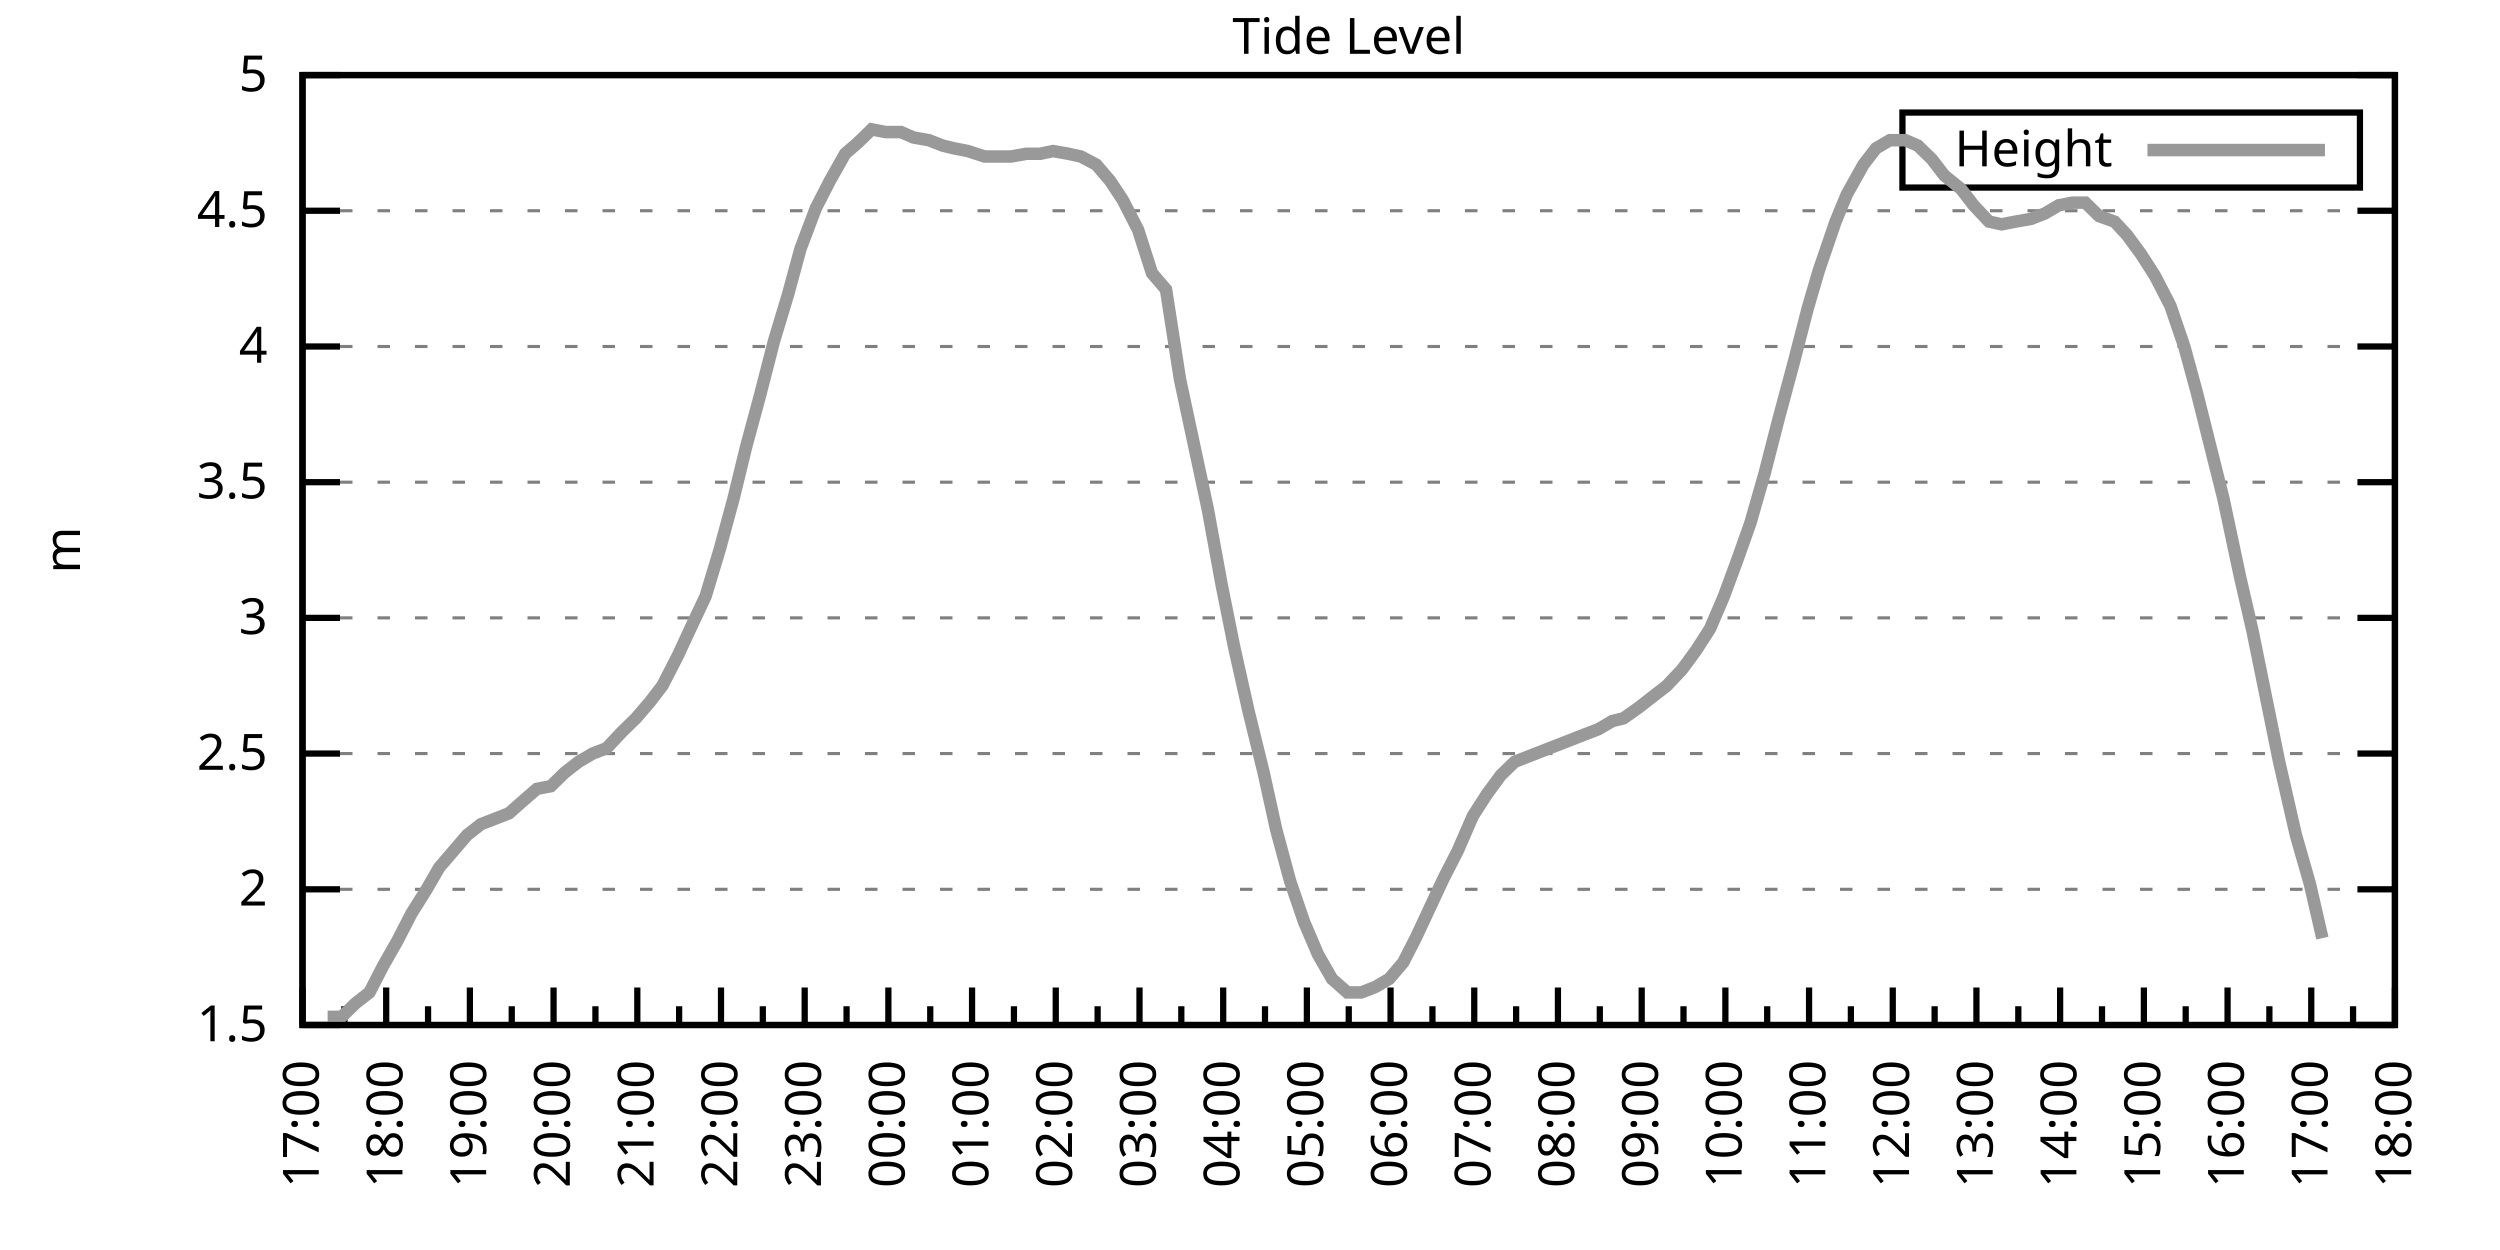
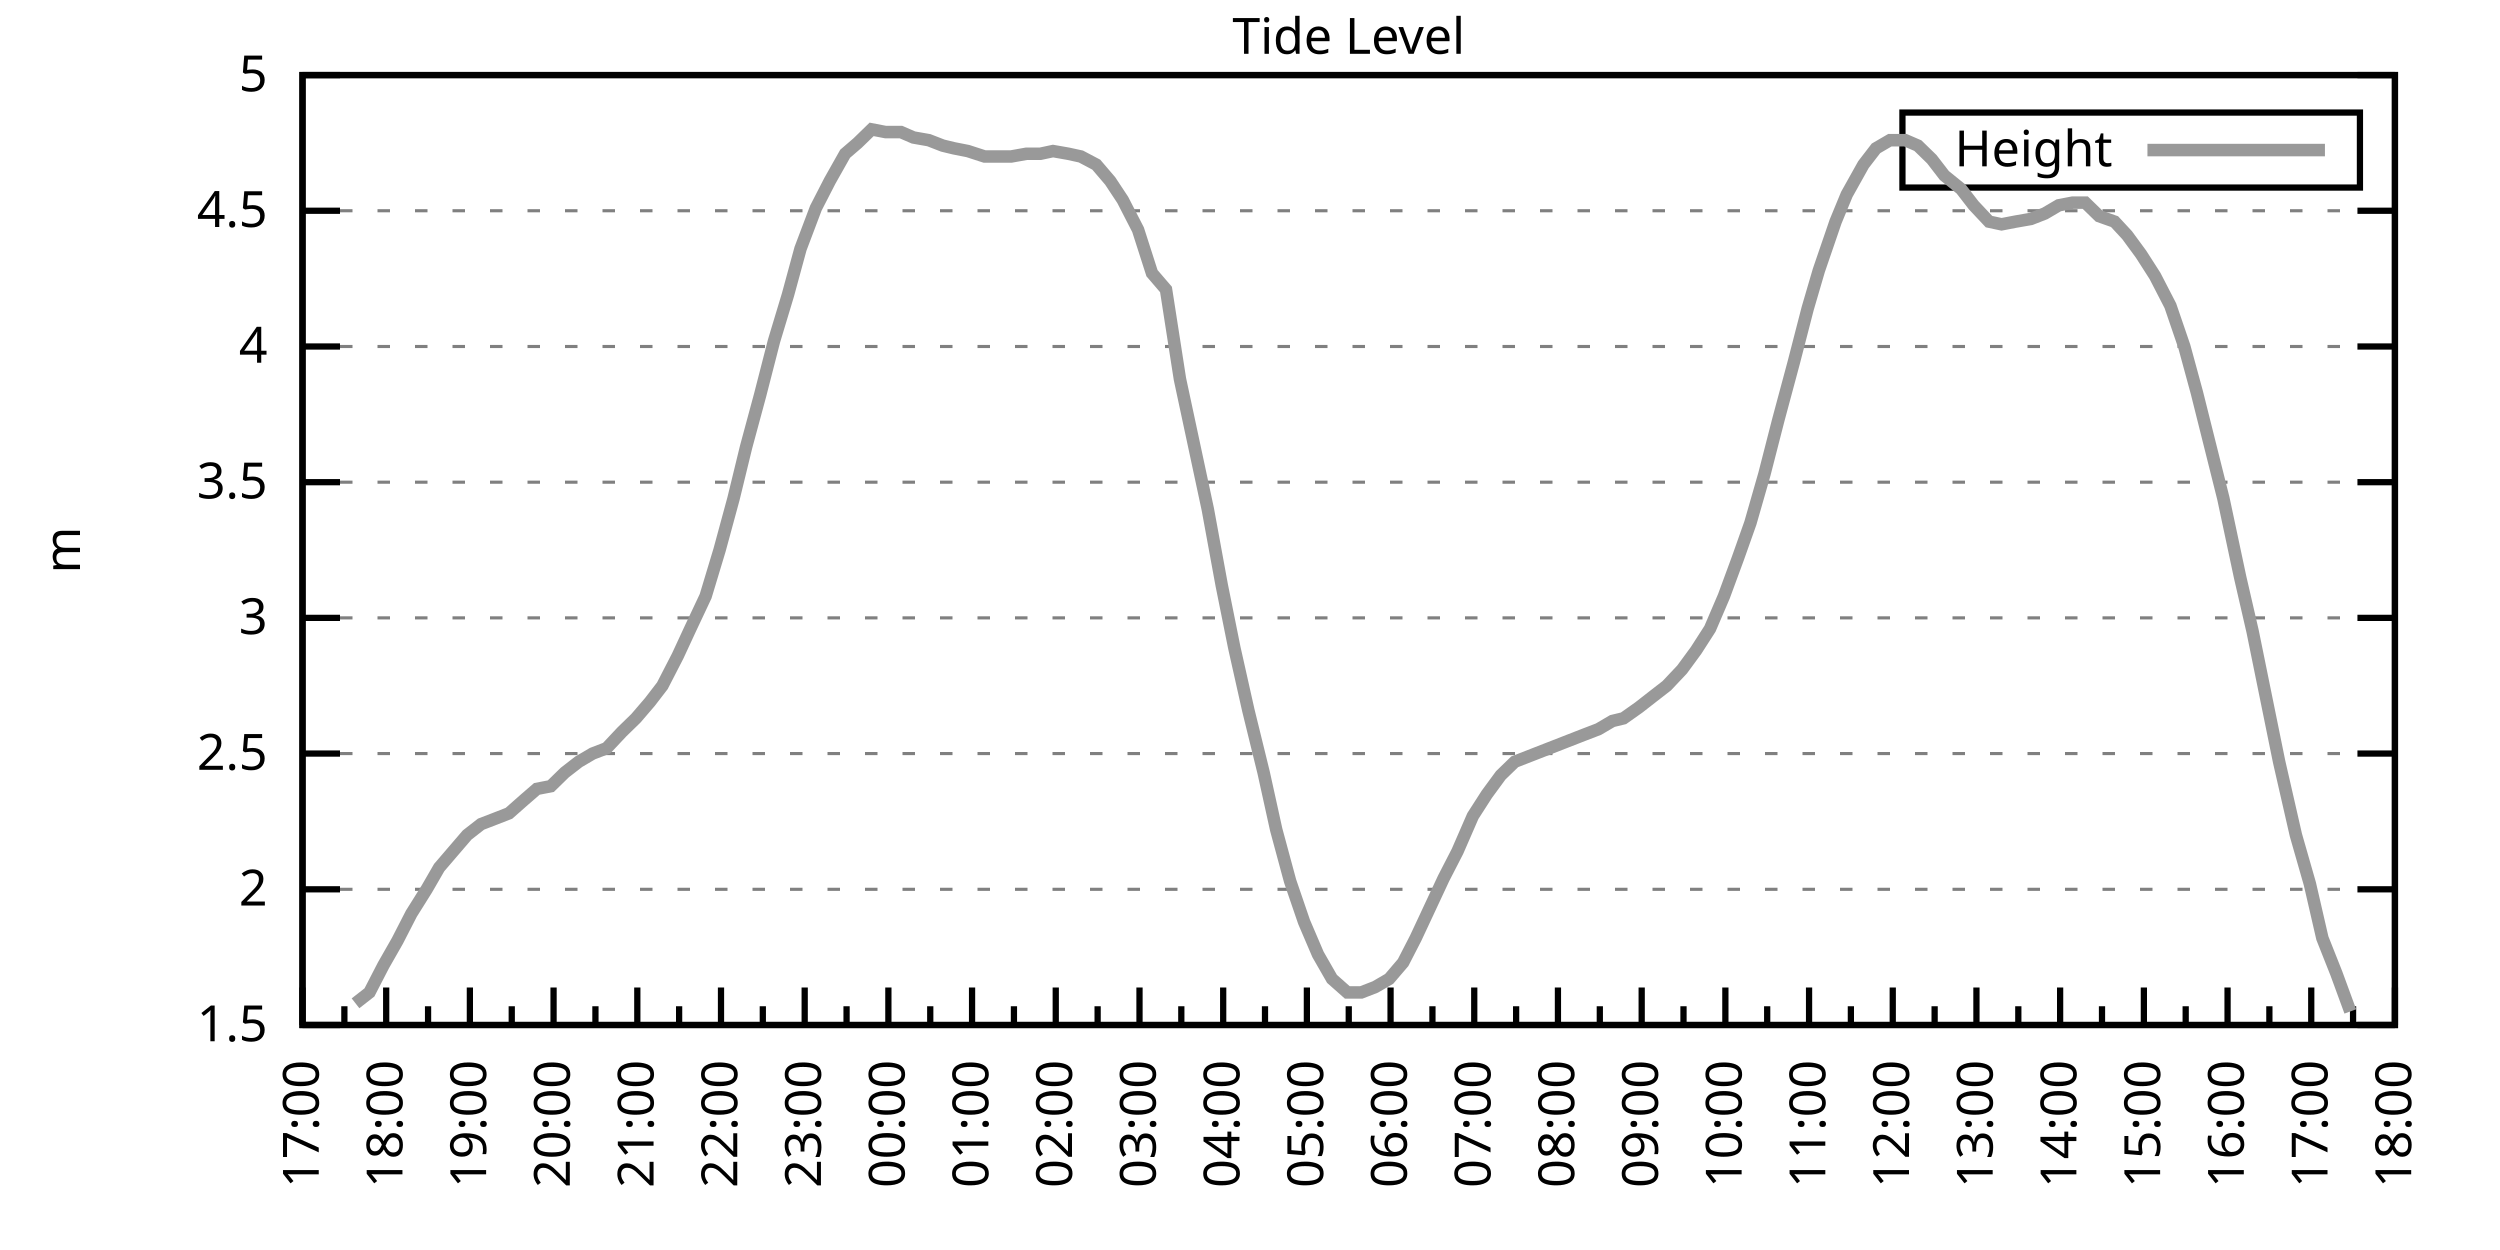
<svg xmlns="http://www.w3.org/2000/svg" xmlns:xlink="http://www.w3.org/1999/xlink" width="400" height="200" viewBox="0 0 400 200">
  <g id="gnuplot_canvas">
    <rect x="0" y="0" width="400" height="200" fill="none" />
    <defs>
      <circle id="gpDot" r="0.5" stroke-width="0.5" stroke="currentColor" />
      <path id="gpPt0" stroke-width="0.333" stroke="currentColor" d="M-1,0 h2 M0,-1 v2" />
      <path id="gpPt1" stroke-width="0.333" stroke="currentColor" d="M-1,-1 L1,1 M1,-1 L-1,1" />
      <path id="gpPt2" stroke-width="0.333" stroke="currentColor" d="M-1,0 L1,0 M0,-1 L0,1 M-1,-1 L1,1 M-1,1 L1,-1" />
      <rect id="gpPt3" stroke-width="0.333" stroke="currentColor" x="-1" y="-1" width="2" height="2" />
      <rect id="gpPt4" stroke-width="0.333" stroke="currentColor" fill="currentColor" x="-1" y="-1" width="2" height="2" />
      <circle id="gpPt5" stroke-width="0.333" stroke="currentColor" cx="0" cy="0" r="1" />
      <use xlink:href="#gpPt5" id="gpPt6" fill="currentColor" stroke="none" />
      <path id="gpPt7" stroke-width="0.333" stroke="currentColor" d="M0,-1.33 L-1.33,0.67 L1.33,0.67 z" />
      <use xlink:href="#gpPt7" id="gpPt8" fill="currentColor" stroke="none" />
      <use xlink:href="#gpPt7" id="gpPt9" stroke="currentColor" transform="rotate(180)" />
      <use xlink:href="#gpPt9" id="gpPt10" fill="currentColor" stroke="none" />
      <use xlink:href="#gpPt3" id="gpPt11" stroke="currentColor" transform="rotate(45)" />
      <use xlink:href="#gpPt11" id="gpPt12" fill="currentColor" stroke="none" />
      <path id="gpPt13" stroke-width="0.333" stroke="currentColor" d="M0,1.330 L1.265,0.411 L0.782,-1.067 L-0.782,-1.076 L-1.265,0.411 z" />
      <use xlink:href="#gpPt13" id="gpPt14" fill="currentColor" stroke="none" />
      <filter id="textbox" filterUnits="objectBoundingBox" x="0" y="0" height="1" width="1">
        <feFlood flood-color="white" flood-opacity="1" result="bgnd" />
        <feComposite in="SourceGraphic" in2="bgnd" operator="atop" />
      </filter>
      <filter id="greybox" filterUnits="objectBoundingBox" x="0" y="0" height="1" width="1">
        <feFlood flood-color="lightgrey" flood-opacity="1" result="grey" />
        <feComposite in="SourceGraphic" in2="grey" operator="atop" />
      </filter>
    </defs>
    <g fill="none" color="white" stroke="currentColor" stroke-width="1.00" stroke-linecap="butt" stroke-linejoin="miter">
</g>
    <g fill="none" color="black" stroke="currentColor" stroke-width="1.00" stroke-linecap="butt" stroke-linejoin="miter">
      <g stroke="none" shape-rendering="crispEdges">
        <polygon fill="rgb(255, 255, 255)" points="48.40,164.00 383.18,164.00 383.18,12.02 48.40,12.02 " />
      </g>
    </g>
    <g fill="none" color="black" stroke="currentColor" stroke-width="1.00" stroke-linecap="butt" stroke-linejoin="miter">
</g>
    <g fill="none" color="black" stroke="black" stroke-width="0.50" stroke-linecap="butt" stroke-linejoin="miter">
</g>
    <g fill="none" color="gray" stroke="currentColor" stroke-width="0.50" stroke-linecap="butt" stroke-linejoin="miter">
      <path stroke="gray" stroke-dasharray="2,4" class="gridline" d="M48.40,164.00 L383.19,164.00  " />
    </g>
    <g fill="none" color="gray" stroke="gray" stroke-width="1.00" stroke-linecap="butt" stroke-linejoin="miter">
</g>
    <g fill="none" color="black" stroke="currentColor" stroke-width="1.00" stroke-linecap="butt" stroke-linejoin="miter">
      <path stroke="black" d="M48.40,164.00 L54.40,164.00 M383.19,164.00 L377.19,164.00  " />
      <g transform="translate(42.80,166.60)" stroke="none" fill="black" font-family="Sans" font-size="8.00" text-anchor="end">
        <text>
          <tspan font-family="Sans"> 1.5</tspan>
        </text>
      </g>
    </g>
    <g fill="none" color="black" stroke="currentColor" stroke-width="1.00" stroke-linecap="butt" stroke-linejoin="miter">
</g>
    <g fill="none" color="black" stroke="black" stroke-width="0.50" stroke-linecap="butt" stroke-linejoin="miter">
</g>
    <g fill="none" color="gray" stroke="currentColor" stroke-width="0.50" stroke-linecap="butt" stroke-linejoin="miter">
      <path stroke="gray" stroke-dasharray="2,4" class="gridline" d="M48.40,142.29 L383.19,142.29  " />
    </g>
    <g fill="none" color="gray" stroke="gray" stroke-width="1.00" stroke-linecap="butt" stroke-linejoin="miter">
</g>
    <g fill="none" color="black" stroke="currentColor" stroke-width="1.00" stroke-linecap="butt" stroke-linejoin="miter">
      <path stroke="black" d="M48.40,142.29 L54.40,142.29 M383.19,142.29 L377.19,142.29  " />
      <g transform="translate(42.80,144.89)" stroke="none" fill="black" font-family="Sans" font-size="8.00" text-anchor="end">
        <text>
          <tspan font-family="Sans"> 2</tspan>
        </text>
      </g>
    </g>
    <g fill="none" color="black" stroke="currentColor" stroke-width="1.00" stroke-linecap="butt" stroke-linejoin="miter">
</g>
    <g fill="none" color="black" stroke="black" stroke-width="0.50" stroke-linecap="butt" stroke-linejoin="miter">
</g>
    <g fill="none" color="gray" stroke="currentColor" stroke-width="0.50" stroke-linecap="butt" stroke-linejoin="miter">
      <path stroke="gray" stroke-dasharray="2,4" class="gridline" d="M48.40,120.57 L383.19,120.57  " />
    </g>
    <g fill="none" color="gray" stroke="gray" stroke-width="1.00" stroke-linecap="butt" stroke-linejoin="miter">
</g>
    <g fill="none" color="black" stroke="currentColor" stroke-width="1.00" stroke-linecap="butt" stroke-linejoin="miter">
      <path stroke="black" d="M48.40,120.57 L54.40,120.57 M383.19,120.57 L377.19,120.57  " />
      <g transform="translate(42.80,123.17)" stroke="none" fill="black" font-family="Sans" font-size="8.00" text-anchor="end">
        <text>
          <tspan font-family="Sans"> 2.5</tspan>
        </text>
      </g>
    </g>
    <g fill="none" color="black" stroke="currentColor" stroke-width="1.00" stroke-linecap="butt" stroke-linejoin="miter">
</g>
    <g fill="none" color="black" stroke="black" stroke-width="0.50" stroke-linecap="butt" stroke-linejoin="miter">
</g>
    <g fill="none" color="gray" stroke="currentColor" stroke-width="0.50" stroke-linecap="butt" stroke-linejoin="miter">
      <path stroke="gray" stroke-dasharray="2,4" class="gridline" d="M48.40,98.86 L383.19,98.86  " />
    </g>
    <g fill="none" color="gray" stroke="gray" stroke-width="1.00" stroke-linecap="butt" stroke-linejoin="miter">
</g>
    <g fill="none" color="black" stroke="currentColor" stroke-width="1.00" stroke-linecap="butt" stroke-linejoin="miter">
      <path stroke="black" d="M48.40,98.86 L54.40,98.86 M383.19,98.86 L377.19,98.86  " />
      <g transform="translate(42.80,101.46)" stroke="none" fill="black" font-family="Sans" font-size="8.00" text-anchor="end">
        <text>
          <tspan font-family="Sans"> 3</tspan>
        </text>
      </g>
    </g>
    <g fill="none" color="black" stroke="currentColor" stroke-width="1.00" stroke-linecap="butt" stroke-linejoin="miter">
</g>
    <g fill="none" color="black" stroke="black" stroke-width="0.50" stroke-linecap="butt" stroke-linejoin="miter">
</g>
    <g fill="none" color="gray" stroke="currentColor" stroke-width="0.50" stroke-linecap="butt" stroke-linejoin="miter">
      <path stroke="gray" stroke-dasharray="2,4" class="gridline" d="M48.40,77.15 L383.19,77.15  " />
    </g>
    <g fill="none" color="gray" stroke="gray" stroke-width="1.00" stroke-linecap="butt" stroke-linejoin="miter">
</g>
    <g fill="none" color="black" stroke="currentColor" stroke-width="1.00" stroke-linecap="butt" stroke-linejoin="miter">
      <path stroke="black" d="M48.40,77.15 L54.40,77.15 M383.19,77.15 L377.19,77.15  " />
      <g transform="translate(42.80,79.75)" stroke="none" fill="black" font-family="Sans" font-size="8.00" text-anchor="end">
        <text>
          <tspan font-family="Sans"> 3.5</tspan>
        </text>
      </g>
    </g>
    <g fill="none" color="black" stroke="currentColor" stroke-width="1.00" stroke-linecap="butt" stroke-linejoin="miter">
</g>
    <g fill="none" color="black" stroke="black" stroke-width="0.50" stroke-linecap="butt" stroke-linejoin="miter">
</g>
    <g fill="none" color="gray" stroke="currentColor" stroke-width="0.50" stroke-linecap="butt" stroke-linejoin="miter">
      <path stroke="gray" stroke-dasharray="2,4" class="gridline" d="M48.40,55.44 L383.19,55.44  " />
    </g>
    <g fill="none" color="gray" stroke="gray" stroke-width="1.00" stroke-linecap="butt" stroke-linejoin="miter">
</g>
    <g fill="none" color="black" stroke="currentColor" stroke-width="1.00" stroke-linecap="butt" stroke-linejoin="miter">
      <path stroke="black" d="M48.40,55.44 L54.40,55.44 M383.19,55.44 L377.19,55.44  " />
      <g transform="translate(42.80,58.04)" stroke="none" fill="black" font-family="Sans" font-size="8.00" text-anchor="end">
        <text>
          <tspan font-family="Sans"> 4</tspan>
        </text>
      </g>
    </g>
    <g fill="none" color="black" stroke="currentColor" stroke-width="1.00" stroke-linecap="butt" stroke-linejoin="miter">
</g>
    <g fill="none" color="black" stroke="black" stroke-width="0.50" stroke-linecap="butt" stroke-linejoin="miter">
</g>
    <g fill="none" color="gray" stroke="currentColor" stroke-width="0.50" stroke-linecap="butt" stroke-linejoin="miter">
      <path stroke="gray" stroke-dasharray="2,4" class="gridline" d="M48.40,33.72 L383.19,33.72  " />
    </g>
    <g fill="none" color="gray" stroke="gray" stroke-width="1.00" stroke-linecap="butt" stroke-linejoin="miter">
</g>
    <g fill="none" color="black" stroke="currentColor" stroke-width="1.00" stroke-linecap="butt" stroke-linejoin="miter">
      <path stroke="black" d="M48.40,33.72 L54.40,33.72 M383.19,33.72 L377.19,33.72  " />
      <g transform="translate(42.80,36.32)" stroke="none" fill="black" font-family="Sans" font-size="8.00" text-anchor="end">
        <text>
          <tspan font-family="Sans"> 4.5</tspan>
        </text>
      </g>
    </g>
    <g fill="none" color="black" stroke="currentColor" stroke-width="1.00" stroke-linecap="butt" stroke-linejoin="miter">
</g>
    <g fill="none" color="black" stroke="black" stroke-width="0.50" stroke-linecap="butt" stroke-linejoin="miter">
</g>
    <g fill="none" color="gray" stroke="currentColor" stroke-width="0.50" stroke-linecap="butt" stroke-linejoin="miter">
      <path stroke="gray" stroke-dasharray="2,4" class="gridline" d="M48.40,12.01 L383.19,12.01  " />
    </g>
    <g fill="none" color="gray" stroke="gray" stroke-width="1.00" stroke-linecap="butt" stroke-linejoin="miter">
</g>
    <g fill="none" color="black" stroke="currentColor" stroke-width="1.00" stroke-linecap="butt" stroke-linejoin="miter">
      <path stroke="black" d="M48.40,12.01 L54.40,12.01 M383.19,12.01 L377.19,12.01  " />
      <g transform="translate(42.80,14.61)" stroke="none" fill="black" font-family="Sans" font-size="8.00" text-anchor="end">
        <text>
          <tspan font-family="Sans"> 5</tspan>
        </text>
      </g>
    </g>
    <g fill="none" color="black" stroke="currentColor" stroke-width="1.00" stroke-linecap="butt" stroke-linejoin="miter">
      <path stroke="black" d="M48.40,164.00 L48.40,158.00  " />
      <g transform="translate(51.00,169.60) rotate(270)" stroke="none" fill="black" font-family="Sans" font-size="8.00" text-anchor="end">
        <text>
          <tspan font-family="Sans">17:00</tspan>
        </text>
      </g>
    </g>
    <g fill="none" color="black" stroke="currentColor" stroke-width="1.00" stroke-linecap="butt" stroke-linejoin="miter">
      <path stroke="black" d="M55.10,164.00 L55.10,161.00 M61.79,164.00 L61.79,158.00  " />
      <g transform="translate(64.39,169.60) rotate(270)" stroke="none" fill="black" font-family="Sans" font-size="8.00" text-anchor="end">
        <text>
          <tspan font-family="Sans">18:00</tspan>
        </text>
      </g>
    </g>
    <g fill="none" color="black" stroke="currentColor" stroke-width="1.00" stroke-linecap="butt" stroke-linejoin="miter">
      <path stroke="black" d="M68.49,164.00 L68.49,161.00 M75.18,164.00 L75.18,158.00  " />
      <g transform="translate(77.78,169.60) rotate(270)" stroke="none" fill="black" font-family="Sans" font-size="8.00" text-anchor="end">
        <text>
          <tspan font-family="Sans">19:00</tspan>
        </text>
      </g>
    </g>
    <g fill="none" color="black" stroke="currentColor" stroke-width="1.00" stroke-linecap="butt" stroke-linejoin="miter">
      <path stroke="black" d="M81.88,164.00 L81.88,161.00 M88.57,164.00 L88.57,158.00  " />
      <g transform="translate(91.17,169.60) rotate(270)" stroke="none" fill="black" font-family="Sans" font-size="8.00" text-anchor="end">
        <text>
          <tspan font-family="Sans">20:00</tspan>
        </text>
      </g>
    </g>
    <g fill="none" color="black" stroke="currentColor" stroke-width="1.00" stroke-linecap="butt" stroke-linejoin="miter">
      <path stroke="black" d="M95.27,164.00 L95.27,161.00 M101.97,164.00 L101.97,158.00  " />
      <g transform="translate(104.57,169.60) rotate(270)" stroke="none" fill="black" font-family="Sans" font-size="8.00" text-anchor="end">
        <text>
          <tspan font-family="Sans">21:00</tspan>
        </text>
      </g>
    </g>
    <g fill="none" color="black" stroke="currentColor" stroke-width="1.00" stroke-linecap="butt" stroke-linejoin="miter">
      <path stroke="black" d="M108.66,164.00 L108.66,161.00 M115.36,164.00 L115.36,158.00  " />
      <g transform="translate(117.96,169.60) rotate(270)" stroke="none" fill="black" font-family="Sans" font-size="8.00" text-anchor="end">
        <text>
          <tspan font-family="Sans">22:00</tspan>
        </text>
      </g>
    </g>
    <g fill="none" color="black" stroke="currentColor" stroke-width="1.00" stroke-linecap="butt" stroke-linejoin="miter">
      <path stroke="black" d="M122.05,164.00 L122.05,161.00 M128.75,164.00 L128.75,158.00  " />
      <g transform="translate(131.35,169.60) rotate(270)" stroke="none" fill="black" font-family="Sans" font-size="8.00" text-anchor="end">
        <text>
          <tspan font-family="Sans">23:00</tspan>
        </text>
      </g>
    </g>
    <g fill="none" color="black" stroke="currentColor" stroke-width="1.00" stroke-linecap="butt" stroke-linejoin="miter">
      <path stroke="black" d="M135.45,164.00 L135.45,161.00 M142.14,164.00 L142.14,158.00  " />
      <g transform="translate(144.74,169.60) rotate(270)" stroke="none" fill="black" font-family="Sans" font-size="8.00" text-anchor="end">
        <text>
          <tspan font-family="Sans">00:00</tspan>
        </text>
      </g>
    </g>
    <g fill="none" color="black" stroke="currentColor" stroke-width="1.00" stroke-linecap="butt" stroke-linejoin="miter">
      <path stroke="black" d="M148.84,164.00 L148.84,161.00 M155.53,164.00 L155.53,158.00  " />
      <g transform="translate(158.13,169.60) rotate(270)" stroke="none" fill="black" font-family="Sans" font-size="8.00" text-anchor="end">
        <text>
          <tspan font-family="Sans">01:00</tspan>
        </text>
      </g>
    </g>
    <g fill="none" color="black" stroke="currentColor" stroke-width="1.00" stroke-linecap="butt" stroke-linejoin="miter">
      <path stroke="black" d="M162.23,164.00 L162.23,161.00 M168.92,164.00 L168.92,158.00  " />
      <g transform="translate(171.52,169.60) rotate(270)" stroke="none" fill="black" font-family="Sans" font-size="8.00" text-anchor="end">
        <text>
          <tspan font-family="Sans">02:00</tspan>
        </text>
      </g>
    </g>
    <g fill="none" color="black" stroke="currentColor" stroke-width="1.00" stroke-linecap="butt" stroke-linejoin="miter">
      <path stroke="black" d="M175.62,164.00 L175.62,161.00 M182.32,164.00 L182.32,158.00  " />
      <g transform="translate(184.92,169.60) rotate(270)" stroke="none" fill="black" font-family="Sans" font-size="8.00" text-anchor="end">
        <text>
          <tspan font-family="Sans">03:00</tspan>
        </text>
      </g>
    </g>
    <g fill="none" color="black" stroke="currentColor" stroke-width="1.00" stroke-linecap="butt" stroke-linejoin="miter">
      <path stroke="black" d="M189.01,164.00 L189.01,161.00 M195.71,164.00 L195.71,158.00  " />
      <g transform="translate(198.31,169.60) rotate(270)" stroke="none" fill="black" font-family="Sans" font-size="8.00" text-anchor="end">
        <text>
          <tspan font-family="Sans">04:00</tspan>
        </text>
      </g>
    </g>
    <g fill="none" color="black" stroke="currentColor" stroke-width="1.00" stroke-linecap="butt" stroke-linejoin="miter">
      <path stroke="black" d="M202.40,164.00 L202.40,161.00 M209.10,164.00 L209.10,158.00  " />
      <g transform="translate(211.70,169.60) rotate(270)" stroke="none" fill="black" font-family="Sans" font-size="8.00" text-anchor="end">
        <text>
          <tspan font-family="Sans">05:00</tspan>
        </text>
      </g>
    </g>
    <g fill="none" color="black" stroke="currentColor" stroke-width="1.00" stroke-linecap="butt" stroke-linejoin="miter">
      <path stroke="black" d="M215.80,164.00 L215.80,161.00 M222.49,164.00 L222.49,158.00  " />
      <g transform="translate(225.09,169.60) rotate(270)" stroke="none" fill="black" font-family="Sans" font-size="8.00" text-anchor="end">
        <text>
          <tspan font-family="Sans">06:00</tspan>
        </text>
      </g>
    </g>
    <g fill="none" color="black" stroke="currentColor" stroke-width="1.00" stroke-linecap="butt" stroke-linejoin="miter">
      <path stroke="black" d="M229.19,164.00 L229.19,161.00 M235.88,164.00 L235.88,158.00  " />
      <g transform="translate(238.48,169.60) rotate(270)" stroke="none" fill="black" font-family="Sans" font-size="8.00" text-anchor="end">
        <text>
          <tspan font-family="Sans">07:00</tspan>
        </text>
      </g>
    </g>
    <g fill="none" color="black" stroke="currentColor" stroke-width="1.00" stroke-linecap="butt" stroke-linejoin="miter">
      <path stroke="black" d="M242.58,164.00 L242.58,161.00 M249.27,164.00 L249.27,158.00  " />
      <g transform="translate(251.87,169.60) rotate(270)" stroke="none" fill="black" font-family="Sans" font-size="8.00" text-anchor="end">
        <text>
          <tspan font-family="Sans">08:00</tspan>
        </text>
      </g>
    </g>
    <g fill="none" color="black" stroke="currentColor" stroke-width="1.00" stroke-linecap="butt" stroke-linejoin="miter">
      <path stroke="black" d="M255.97,164.00 L255.97,161.00 M262.67,164.00 L262.67,158.00  " />
      <g transform="translate(265.27,169.60) rotate(270)" stroke="none" fill="black" font-family="Sans" font-size="8.00" text-anchor="end">
        <text>
          <tspan font-family="Sans">09:00</tspan>
        </text>
      </g>
    </g>
    <g fill="none" color="black" stroke="currentColor" stroke-width="1.00" stroke-linecap="butt" stroke-linejoin="miter">
      <path stroke="black" d="M269.36,164.00 L269.36,161.00 M276.06,164.00 L276.06,158.00  " />
      <g transform="translate(278.66,169.60) rotate(270)" stroke="none" fill="black" font-family="Sans" font-size="8.00" text-anchor="end">
        <text>
          <tspan font-family="Sans">10:00</tspan>
        </text>
      </g>
    </g>
    <g fill="none" color="black" stroke="currentColor" stroke-width="1.00" stroke-linecap="butt" stroke-linejoin="miter">
      <path stroke="black" d="M282.75,164.00 L282.75,161.00 M289.45,164.00 L289.45,158.00  " />
      <g transform="translate(292.05,169.60) rotate(270)" stroke="none" fill="black" font-family="Sans" font-size="8.00" text-anchor="end">
        <text>
          <tspan font-family="Sans">11:00</tspan>
        </text>
      </g>
    </g>
    <g fill="none" color="black" stroke="currentColor" stroke-width="1.00" stroke-linecap="butt" stroke-linejoin="miter">
      <path stroke="black" d="M296.14,164.00 L296.14,161.00 M302.84,164.00 L302.84,158.00  " />
      <g transform="translate(305.44,169.60) rotate(270)" stroke="none" fill="black" font-family="Sans" font-size="8.00" text-anchor="end">
        <text>
          <tspan font-family="Sans">12:00</tspan>
        </text>
      </g>
    </g>
    <g fill="none" color="black" stroke="currentColor" stroke-width="1.00" stroke-linecap="butt" stroke-linejoin="miter">
      <path stroke="black" d="M309.54,164.00 L309.54,161.00 M316.23,164.00 L316.23,158.00  " />
      <g transform="translate(318.83,169.60) rotate(270)" stroke="none" fill="black" font-family="Sans" font-size="8.00" text-anchor="end">
        <text>
          <tspan font-family="Sans">13:00</tspan>
        </text>
      </g>
    </g>
    <g fill="none" color="black" stroke="currentColor" stroke-width="1.00" stroke-linecap="butt" stroke-linejoin="miter">
      <path stroke="black" d="M322.93,164.00 L322.93,161.00 M329.62,164.00 L329.62,158.00  " />
      <g transform="translate(332.22,169.60) rotate(270)" stroke="none" fill="black" font-family="Sans" font-size="8.00" text-anchor="end">
        <text>
          <tspan font-family="Sans">14:00</tspan>
        </text>
      </g>
    </g>
    <g fill="none" color="black" stroke="currentColor" stroke-width="1.00" stroke-linecap="butt" stroke-linejoin="miter">
      <path stroke="black" d="M336.32,164.00 L336.32,161.00 M343.02,164.00 L343.02,158.00  " />
      <g transform="translate(345.62,169.60) rotate(270)" stroke="none" fill="black" font-family="Sans" font-size="8.00" text-anchor="end">
        <text>
          <tspan font-family="Sans">15:00</tspan>
        </text>
      </g>
    </g>
    <g fill="none" color="black" stroke="currentColor" stroke-width="1.00" stroke-linecap="butt" stroke-linejoin="miter">
      <path stroke="black" d="M349.71,164.00 L349.71,161.00 M356.41,164.00 L356.41,158.00  " />
      <g transform="translate(359.01,169.60) rotate(270)" stroke="none" fill="black" font-family="Sans" font-size="8.00" text-anchor="end">
        <text>
          <tspan font-family="Sans">16:00</tspan>
        </text>
      </g>
    </g>
    <g fill="none" color="black" stroke="currentColor" stroke-width="1.00" stroke-linecap="butt" stroke-linejoin="miter">
      <path stroke="black" d="M363.10,164.00 L363.10,161.00 M369.80,164.00 L369.80,158.00  " />
      <g transform="translate(372.40,169.60) rotate(270)" stroke="none" fill="black" font-family="Sans" font-size="8.00" text-anchor="end">
        <text>
          <tspan font-family="Sans">17:00</tspan>
        </text>
      </g>
    </g>
    <g fill="none" color="black" stroke="currentColor" stroke-width="1.00" stroke-linecap="butt" stroke-linejoin="miter">
      <path stroke="black" d="M376.49,164.00 L376.49,161.00 M383.19,164.00 L383.19,158.00  " />
      <g transform="translate(385.79,169.60) rotate(270)" stroke="none" fill="black" font-family="Sans" font-size="8.00" text-anchor="end">
        <text>
          <tspan font-family="Sans">18:00</tspan>
        </text>
      </g>
    </g>
    <g fill="none" color="black" stroke="currentColor" stroke-width="1.00" stroke-linecap="butt" stroke-linejoin="miter">
</g>
    <g fill="none" color="black" stroke="currentColor" stroke-width="1.00" stroke-linecap="butt" stroke-linejoin="miter">
      <path stroke="black" d="M48.40,12.01 L48.40,164.00 L383.19,164.00 L383.19,12.01 L48.40,12.01 Z  " />
    </g>
    <g fill="none" color="black" stroke="currentColor" stroke-width="1.00" stroke-linecap="butt" stroke-linejoin="miter">
      <g transform="translate(12.80,88.01) rotate(270)" stroke="none" fill="black" font-family="Sans" font-size="8.00" text-anchor="middle">
        <text>
          <tspan font-family="Sans">m</tspan>
        </text>
      </g>
    </g>
    <g fill="none" color="black" stroke="currentColor" stroke-width="1.00" stroke-linecap="butt" stroke-linejoin="miter">
</g>
    <g fill="none" color="black" stroke="currentColor" stroke-width="1.00" stroke-linecap="butt" stroke-linejoin="miter">
      <path stroke="black" d="M304.39,30.01 L304.39,18.01 L377.59,18.01 L377.59,30.01 L304.39,30.01 Z  " />
    </g>
    <g id="Tide_level_plot_1">
      <g fill="none" color="white" stroke="black" stroke-width="2.00" stroke-linecap="butt" stroke-linejoin="miter">
</g>
      <g fill="none" color="black" stroke="currentColor" stroke-width="2.00" stroke-linecap="butt" stroke-linejoin="miter">
        <g transform="translate(337.99,26.61)" stroke="none" fill="black" font-family="Sans" font-size="8.00" text-anchor="end">
          <text>
            <tspan font-family="Sans">Height</tspan>
          </text>
        </g>
      </g>
      <g fill="none" color="black" stroke="currentColor" stroke-width="2.00" stroke-linecap="butt" stroke-linejoin="miter">
-         <path stroke="rgb(153, 153, 153)" d="M343.59,24.01 L371.99,24.01 M52.42,162.70 L54.65,162.70 L56.88,160.53 L59.11,158.79 L61.35,154.45 L63.58,150.54   L65.81,146.20 L68.26,142.29 L70.27,138.81 L72.50,136.21 L74.74,133.60 L76.97,131.86 L79.20,131.00 L81.43,130.13   L83.89,127.96 L85.90,126.22 L88.13,125.79 L90.36,123.61 L92.59,121.88 L94.82,120.57 L97.06,119.71 L99.51,117.10   L101.74,114.93 L103.98,112.32 L105.98,109.72 L108.44,104.94 L110.45,100.60 L112.90,95.39 L115.13,88.00 L117.37,79.75   L119.38,71.50 L121.61,63.25 L123.84,54.57 L126.07,47.18 L128.08,39.80 L130.54,33.29 L132.77,28.95 L135.22,24.60   L137.23,22.87 L139.46,20.70 L141.69,21.13 L144.15,21.13 L146.16,22.00 L148.61,22.43 L150.85,23.30 L152.63,23.73   L154.86,24.17 L157.54,25.04 L159.77,25.04 L161.78,25.04 L164.24,24.60 L166.47,24.60 L168.48,24.17 L170.93,24.60   L172.94,25.04 L175.40,26.34 L177.63,28.95 L179.64,31.99 L182.09,36.76 L184.32,43.71 L186.56,46.32 L188.79,60.65   L191.02,71.07 L193.25,81.49 L195.48,93.65 L197.49,103.64 L199.73,113.63 L202.18,123.61 L204.19,132.73 L206.42,140.98   L208.65,147.50 L210.88,152.71 L213.12,156.62 L215.57,158.79 L217.80,158.79 L220.04,157.92 L222.27,156.62 L224.50,154.01   L226.51,150.10 L228.74,145.33 L230.97,140.55 L233.20,136.21 L235.66,130.56 L237.89,127.09 L240.12,124.05 L242.36,121.88   L244.59,121.01 L246.82,120.14 L249.05,119.27 L251.28,118.40 L253.51,117.53 L255.75,116.67 L257.98,115.36 L259.76,114.93   L262.22,113.19 L264.45,111.45 L266.68,109.72 L269.14,107.11 L271.37,104.07 L273.60,100.60 L275.83,95.39 L278.07,89.31   L280.07,83.66 L282.31,75.85 L284.54,67.16 L286.99,58.04 L289.23,49.36 L291.01,43.28 L293.69,35.46 L295.48,31.12   L298.15,26.34 L300.16,23.73 L302.39,22.43 L304.85,22.43 L306.86,23.30 L309.09,25.47 L311.10,28.08 L313.78,30.25   L315.79,32.85 L318.24,35.46 L320.25,35.89 L322.48,35.46 L324.94,35.03 L327.17,34.16 L329.40,32.85 L331.63,32.42   L333.64,32.42 L335.87,34.59 L338.33,35.46 L340.34,37.63 L342.57,40.67 L344.80,44.15 L347.26,48.92 L349.49,55.44   L351.50,62.82 L355.74,79.75 L358.42,92.35 L360.42,101.03 L364.66,121.88 L367.34,133.60 L369.58,141.42 L371.58,150.10    " />
+         <path stroke="rgb(153, 153, 153)" d="M343.59,24.01 L371.99,24.01 M56.88,160.53 L59.11,158.79 L61.35,154.45 L63.58,150.54 L65.81,146.20 L68.26,142.29   L70.27,138.81 L72.50,136.21 L74.74,133.60 L76.97,131.86 L79.20,131.00 L81.43,130.13 L83.89,127.96 L85.90,126.22   L88.13,125.79 L90.36,123.61 L92.59,121.88 L94.82,120.57 L97.06,119.71 L99.51,117.10 L101.74,114.93 L103.98,112.32   L105.98,109.72 L108.44,104.94 L110.45,100.60 L112.90,95.39 L115.13,88.00 L117.37,79.75 L119.38,71.50 L121.61,63.25   L123.84,54.57 L126.07,47.18 L128.08,39.80 L130.54,33.29 L132.77,28.95 L135.22,24.60 L137.23,22.87 L139.46,20.70   L141.69,21.13 L144.15,21.13 L146.16,22.00 L148.61,22.43 L150.85,23.30 L152.63,23.73 L154.86,24.17 L157.54,25.04   L159.77,25.04 L161.78,25.04 L164.24,24.60 L166.47,24.60 L168.48,24.17 L170.93,24.60 L172.94,25.04 L175.40,26.34   L177.63,28.95 L179.64,31.99 L182.09,36.76 L184.32,43.71 L186.56,46.32 L188.79,60.65 L191.02,71.07 L193.25,81.49   L195.48,93.65 L197.49,103.64 L199.73,113.63 L202.18,123.61 L204.19,132.73 L206.42,140.98 L208.65,147.50 L210.88,152.71   L213.12,156.62 L215.57,158.79 L217.80,158.79 L220.04,157.92 L222.27,156.62 L224.50,154.01 L226.51,150.10 L228.74,145.33   L230.97,140.55 L233.20,136.21 L235.66,130.56 L237.89,127.09 L240.12,124.05 L242.36,121.88 L244.59,121.01 L246.82,120.14   L249.05,119.27 L251.28,118.40 L253.51,117.53 L255.75,116.67 L257.98,115.36 L259.76,114.93 L262.22,113.19 L264.45,111.45   L266.68,109.72 L269.14,107.11 L271.37,104.07 L273.60,100.60 L275.83,95.39 L278.07,89.31 L280.07,83.66 L282.31,75.85   L284.54,67.16 L286.99,58.04 L289.23,49.36 L291.01,43.28 L293.69,35.46 L295.48,31.12 L298.15,26.34 L300.16,23.73   L302.39,22.43 L304.85,22.43 L306.86,23.30 L309.09,25.47 L311.10,28.08 L313.78,30.25 L315.79,32.85 L318.24,35.46   L320.25,35.89 L322.48,35.46 L324.94,35.03 L327.17,34.16 L329.40,32.85 L331.63,32.42 L333.64,32.42 L335.87,34.59   L338.33,35.46 L340.34,37.63 L342.57,40.67 L344.80,44.15 L347.26,48.92 L349.49,55.44 L351.50,62.82 L355.74,79.75   L358.42,92.35 L360.42,101.03 L364.66,121.88 L367.34,133.60 L369.58,141.42 L371.58,150.10 L373.82,155.75 L376.05,161.83    " />
      </g>
    </g>
    <g fill="none" color="black" stroke="currentColor" stroke-width="2.00" stroke-linecap="butt" stroke-linejoin="miter">
</g>
    <g fill="none" color="black" stroke="black" stroke-width="1.00" stroke-linecap="butt" stroke-linejoin="miter">
</g>
    <g fill="none" color="black" stroke="currentColor" stroke-width="1.00" stroke-linecap="butt" stroke-linejoin="miter">
      <path stroke="black" d="M48.40,12.01 L48.40,164.00 L383.19,164.00 L383.19,12.01 L48.40,12.01 Z  " />
    </g>
    <g fill="none" color="black" stroke="currentColor" stroke-width="1.00" stroke-linecap="butt" stroke-linejoin="miter">
      <g transform="translate(215.79,8.61)" stroke="none" fill="black" font-family="Sans" font-size="8.00" text-anchor="middle">
        <text>
          <tspan font-family="Sans">Tide Level</tspan>
        </text>
      </g>
    </g>
    <g fill="none" color="black" stroke="currentColor" stroke-width="1.00" stroke-linecap="butt" stroke-linejoin="miter">
</g>
  </g>
</svg>
